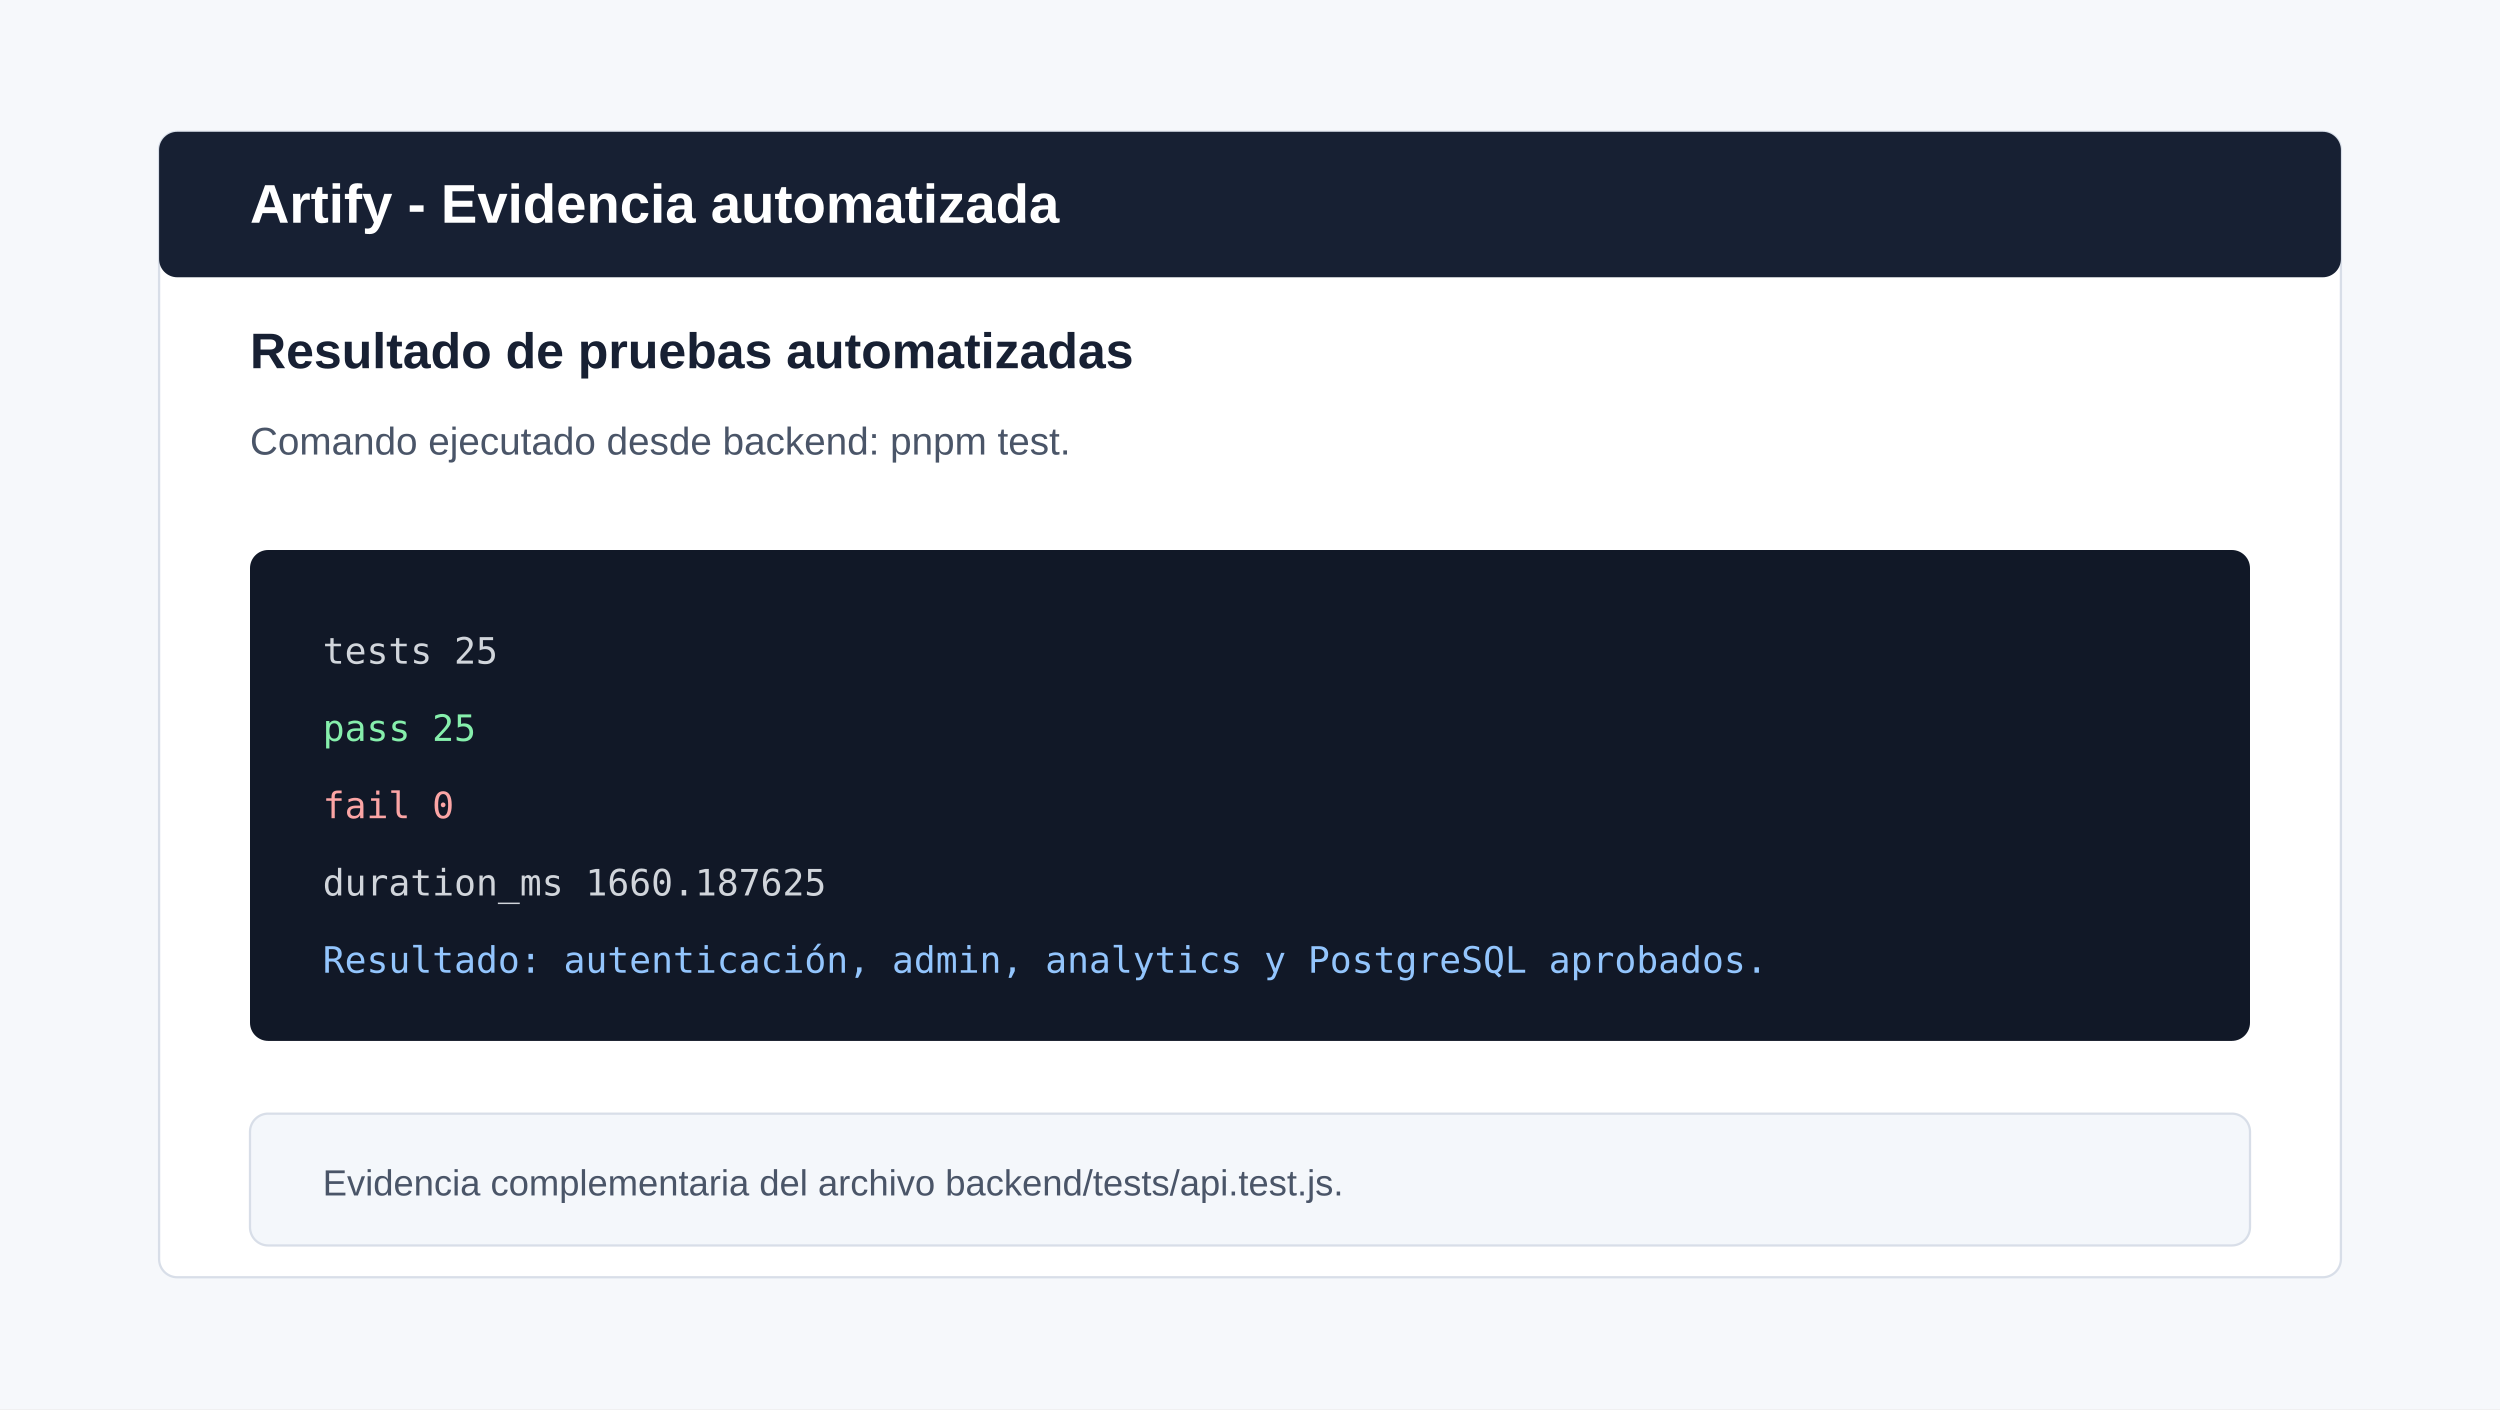
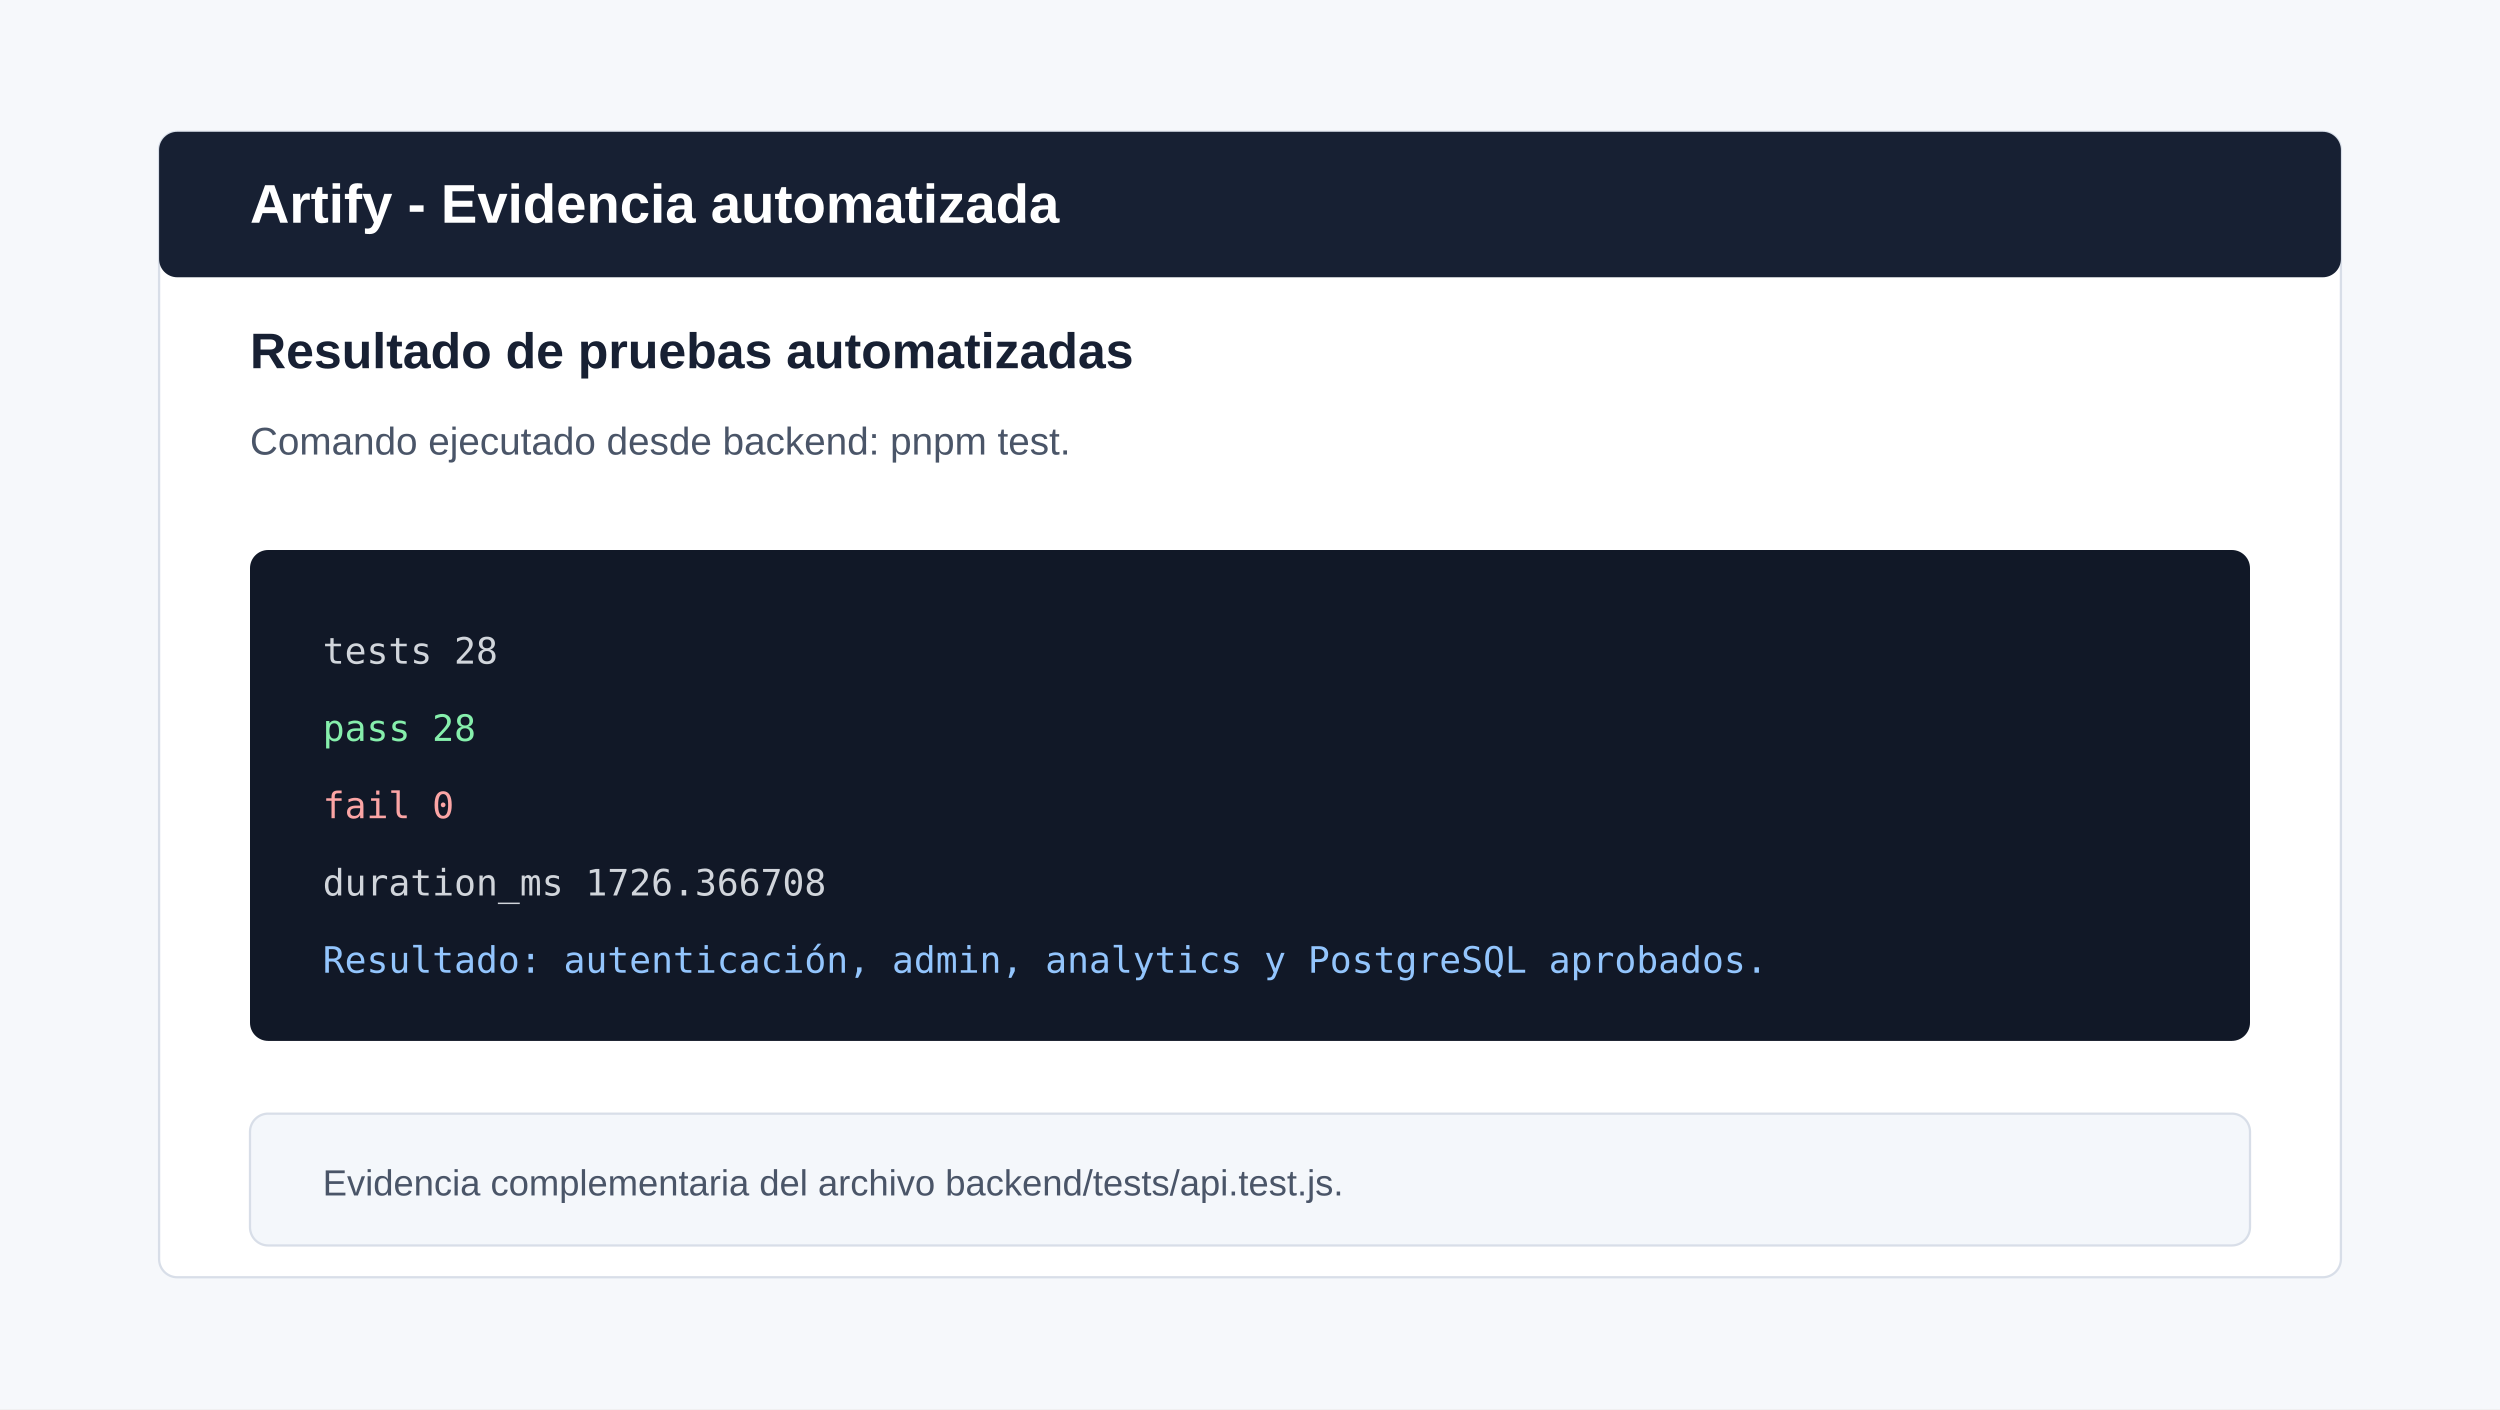
<svg xmlns="http://www.w3.org/2000/svg" width="1100" height="620" viewBox="0 0 1100 620" role="img" aria-labelledby="title desc">
  <rect width="1100" height="620" fill="#f6f8fb" />
  <rect x="70" y="58" width="960" height="504" rx="8" fill="#ffffff" stroke="#d8dee8" />
  <rect x="70" y="58" width="960" height="64" rx="8" fill="#172033" />
  <text x="110" y="98" font-family="Arial, Helvetica, sans-serif" font-size="24" font-weight="700" fill="#ffffff">Artify - Evidencia automatizada</text>
  <text x="110" y="162" font-family="Arial, Helvetica, sans-serif" font-size="22" font-weight="700" fill="#172033">Resultado de pruebas automatizadas</text>
  <text x="110" y="200" font-family="Arial, Helvetica, sans-serif" font-size="17" fill="#4a5568">Comando ejecutado desde backend: pnpm test.</text>
  <rect x="110" y="242" width="880" height="216" rx="8" fill="#111827" />
-   <text x="142" y="292" font-family="Menlo, Consolas, monospace" font-size="16" fill="#d1d5db">tests 25</text>
-   <text x="142" y="326" font-family="Menlo, Consolas, monospace" font-size="16" fill="#86efac">pass 25</text>
+   <text x="142" y="292" font-family="Menlo, Consolas, monospace" font-size="16" fill="#d1d5db">tests 28</text>
+   <text x="142" y="326" font-family="Menlo, Consolas, monospace" font-size="16" fill="#86efac">pass 28</text>
  <text x="142" y="360" font-family="Menlo, Consolas, monospace" font-size="16" fill="#fca5a5">fail 0</text>
-   <text x="142" y="394" font-family="Menlo, Consolas, monospace" font-size="16" fill="#d1d5db">duration_ms 1660.187625</text>
+   <text x="142" y="394" font-family="Menlo, Consolas, monospace" font-size="16" fill="#d1d5db">duration_ms 1726.366708</text>
  <text x="142" y="428" font-family="Menlo, Consolas, monospace" font-size="16" fill="#93c5fd">Resultado: autenticación, admin, analytics y PostgreSQL aprobados.</text>
  <rect x="110" y="490" width="880" height="58" rx="8" fill="#f4f7fb" stroke="#d8dee8" />
  <text x="142" y="526" font-family="Arial, Helvetica, sans-serif" font-size="16" fill="#4a5568">Evidencia complementaria del archivo backend/tests/api.test.js.</text>
</svg>
